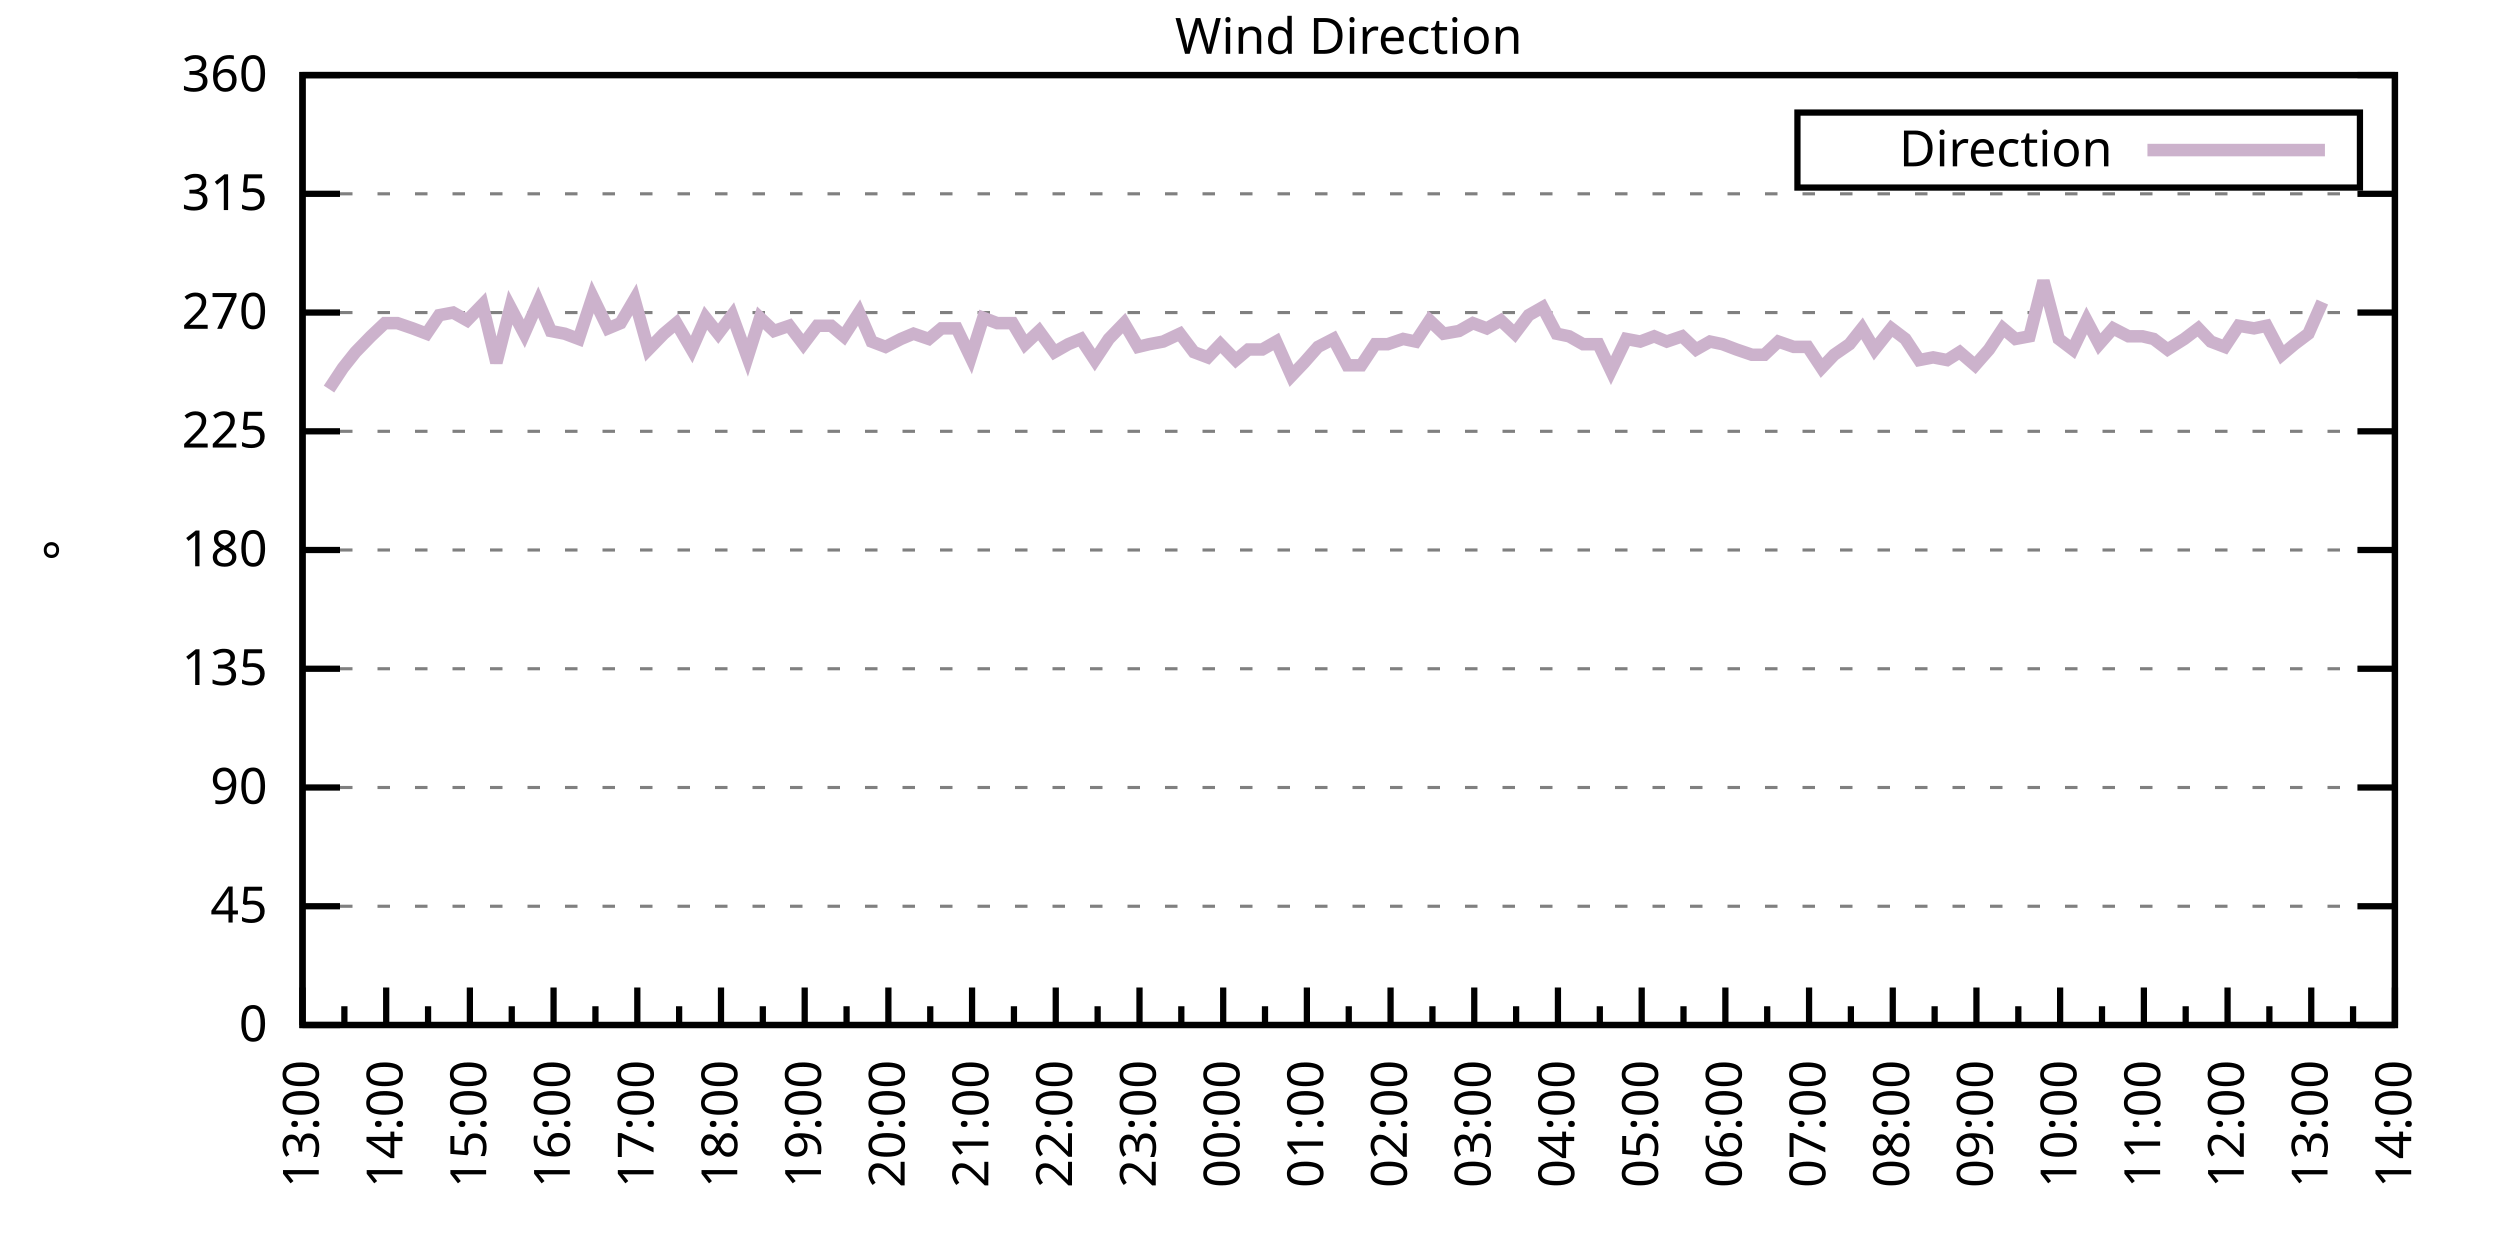
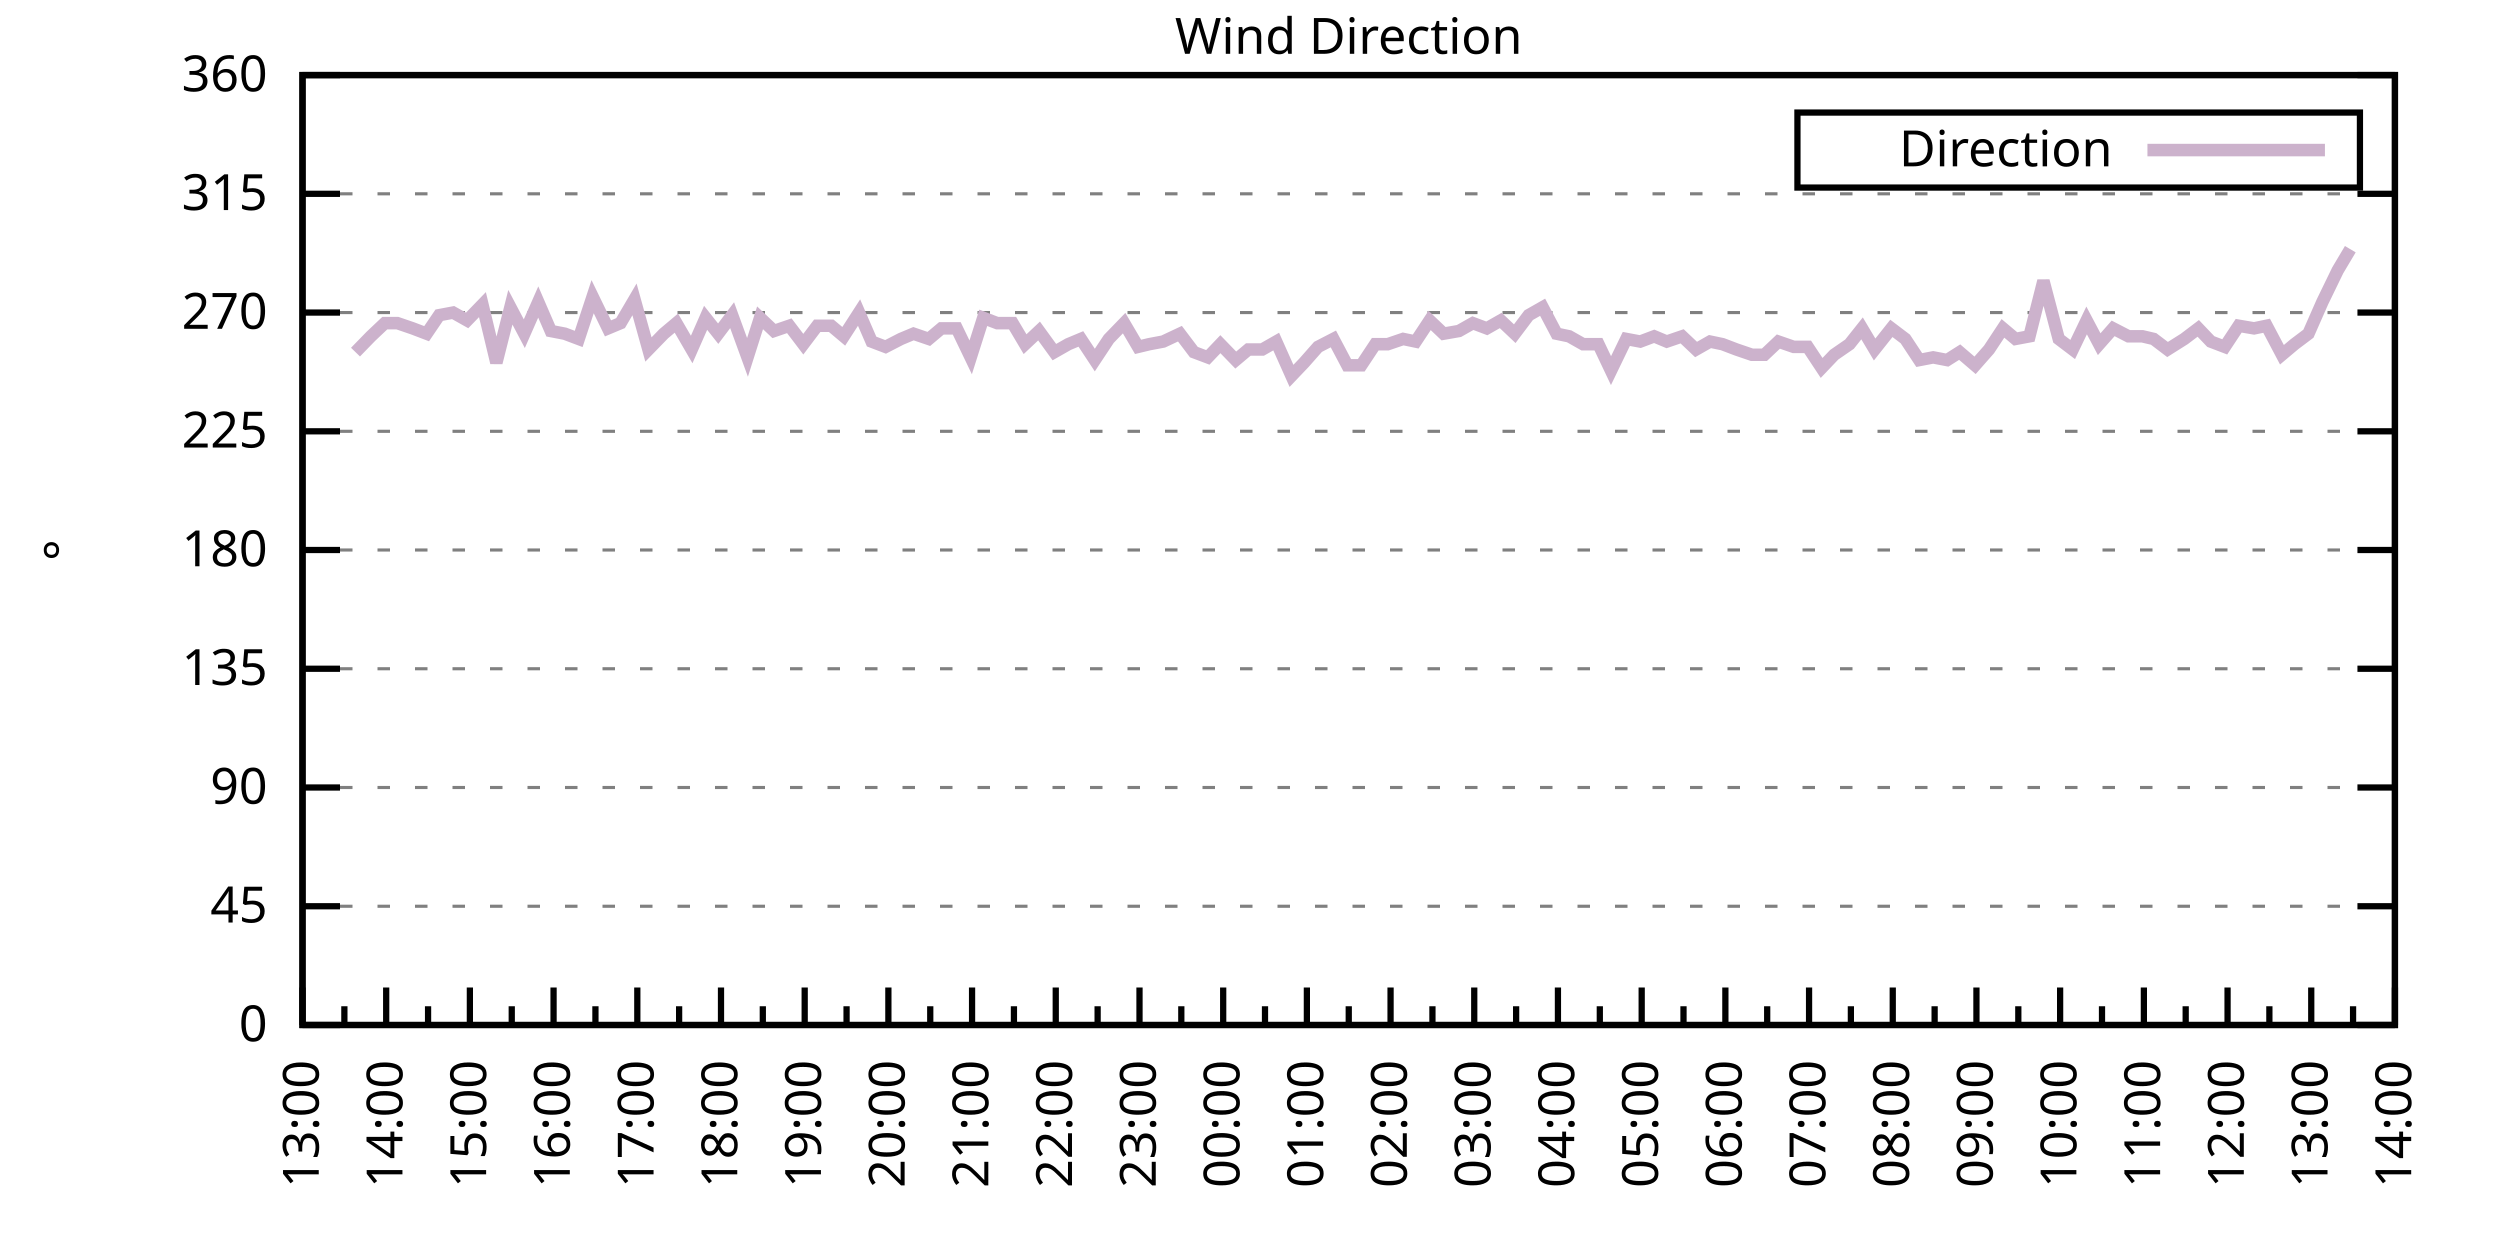
<svg xmlns="http://www.w3.org/2000/svg" xmlns:xlink="http://www.w3.org/1999/xlink" width="400" height="200" viewBox="0 0 400 200">
  <g id="gnuplot_canvas">
    <rect x="0" y="0" width="400" height="200" fill="none" />
    <defs>
      <circle id="gpDot" r="0.5" stroke-width="0.5" stroke="currentColor" />
      <path id="gpPt0" stroke-width="0.333" stroke="currentColor" d="M-1,0 h2 M0,-1 v2" />
      <path id="gpPt1" stroke-width="0.333" stroke="currentColor" d="M-1,-1 L1,1 M1,-1 L-1,1" />
      <path id="gpPt2" stroke-width="0.333" stroke="currentColor" d="M-1,0 L1,0 M0,-1 L0,1 M-1,-1 L1,1 M-1,1 L1,-1" />
      <rect id="gpPt3" stroke-width="0.333" stroke="currentColor" x="-1" y="-1" width="2" height="2" />
      <rect id="gpPt4" stroke-width="0.333" stroke="currentColor" fill="currentColor" x="-1" y="-1" width="2" height="2" />
      <circle id="gpPt5" stroke-width="0.333" stroke="currentColor" cx="0" cy="0" r="1" />
      <use xlink:href="#gpPt5" id="gpPt6" fill="currentColor" stroke="none" />
      <path id="gpPt7" stroke-width="0.333" stroke="currentColor" d="M0,-1.33 L-1.33,0.67 L1.33,0.67 z" />
      <use xlink:href="#gpPt7" id="gpPt8" fill="currentColor" stroke="none" />
      <use xlink:href="#gpPt7" id="gpPt9" stroke="currentColor" transform="rotate(180)" />
      <use xlink:href="#gpPt9" id="gpPt10" fill="currentColor" stroke="none" />
      <use xlink:href="#gpPt3" id="gpPt11" stroke="currentColor" transform="rotate(45)" />
      <use xlink:href="#gpPt11" id="gpPt12" fill="currentColor" stroke="none" />
      <path id="gpPt13" stroke-width="0.333" stroke="currentColor" d="M0,1.330 L1.265,0.411 L0.782,-1.067 L-0.782,-1.076 L-1.265,0.411 z" />
      <use xlink:href="#gpPt13" id="gpPt14" fill="currentColor" stroke="none" />
      <filter id="textbox" filterUnits="objectBoundingBox" x="0" y="0" height="1" width="1">
        <feFlood flood-color="white" flood-opacity="1" result="bgnd" />
        <feComposite in="SourceGraphic" in2="bgnd" operator="atop" />
      </filter>
      <filter id="greybox" filterUnits="objectBoundingBox" x="0" y="0" height="1" width="1">
        <feFlood flood-color="lightgrey" flood-opacity="1" result="grey" />
        <feComposite in="SourceGraphic" in2="grey" operator="atop" />
      </filter>
    </defs>
    <g fill="none" color="white" stroke="currentColor" stroke-width="1.00" stroke-linecap="butt" stroke-linejoin="miter">
</g>
    <g fill="none" color="black" stroke="currentColor" stroke-width="1.00" stroke-linecap="butt" stroke-linejoin="miter">
      <g stroke="none" shape-rendering="crispEdges">
        <polygon fill="rgb(255, 255, 255)" points="48.40,164.00 383.18,164.00 383.18,12.02 48.40,12.02 " />
      </g>
    </g>
    <g fill="none" color="black" stroke="currentColor" stroke-width="1.00" stroke-linecap="butt" stroke-linejoin="miter">
</g>
    <g fill="none" color="black" stroke="black" stroke-width="0.50" stroke-linecap="butt" stroke-linejoin="miter">
</g>
    <g fill="none" color="gray" stroke="currentColor" stroke-width="0.50" stroke-linecap="butt" stroke-linejoin="miter">
      <path stroke="gray" stroke-dasharray="2,4" class="gridline" d="M48.40,164.00 L383.19,164.00  " />
    </g>
    <g fill="none" color="gray" stroke="gray" stroke-width="1.00" stroke-linecap="butt" stroke-linejoin="miter">
</g>
    <g fill="none" color="black" stroke="currentColor" stroke-width="1.00" stroke-linecap="butt" stroke-linejoin="miter">
      <path stroke="black" d="M48.40,164.00 L54.40,164.00 M383.19,164.00 L377.19,164.00  " />
      <g transform="translate(42.80,166.60)" stroke="none" fill="black" font-family="Sans" font-size="8.00" text-anchor="end">
        <text>
          <tspan font-family="Sans"> 0</tspan>
        </text>
      </g>
    </g>
    <g fill="none" color="black" stroke="currentColor" stroke-width="1.00" stroke-linecap="butt" stroke-linejoin="miter">
</g>
    <g fill="none" color="black" stroke="black" stroke-width="0.50" stroke-linecap="butt" stroke-linejoin="miter">
</g>
    <g fill="none" color="gray" stroke="currentColor" stroke-width="0.50" stroke-linecap="butt" stroke-linejoin="miter">
      <path stroke="gray" stroke-dasharray="2,4" class="gridline" d="M48.40,145.00 L383.19,145.00  " />
    </g>
    <g fill="none" color="gray" stroke="gray" stroke-width="1.00" stroke-linecap="butt" stroke-linejoin="miter">
</g>
    <g fill="none" color="black" stroke="currentColor" stroke-width="1.00" stroke-linecap="butt" stroke-linejoin="miter">
      <path stroke="black" d="M48.40,145.00 L54.40,145.00 M383.19,145.00 L377.19,145.00  " />
      <g transform="translate(42.80,147.60)" stroke="none" fill="black" font-family="Sans" font-size="8.00" text-anchor="end">
        <text>
          <tspan font-family="Sans"> 45</tspan>
        </text>
      </g>
    </g>
    <g fill="none" color="black" stroke="currentColor" stroke-width="1.00" stroke-linecap="butt" stroke-linejoin="miter">
</g>
    <g fill="none" color="black" stroke="black" stroke-width="0.50" stroke-linecap="butt" stroke-linejoin="miter">
</g>
    <g fill="none" color="gray" stroke="currentColor" stroke-width="0.50" stroke-linecap="butt" stroke-linejoin="miter">
      <path stroke="gray" stroke-dasharray="2,4" class="gridline" d="M48.40,126.00 L383.19,126.00  " />
    </g>
    <g fill="none" color="gray" stroke="gray" stroke-width="1.00" stroke-linecap="butt" stroke-linejoin="miter">
</g>
    <g fill="none" color="black" stroke="currentColor" stroke-width="1.00" stroke-linecap="butt" stroke-linejoin="miter">
      <path stroke="black" d="M48.40,126.00 L54.40,126.00 M383.19,126.00 L377.19,126.00  " />
      <g transform="translate(42.80,128.60)" stroke="none" fill="black" font-family="Sans" font-size="8.00" text-anchor="end">
        <text>
          <tspan font-family="Sans"> 90</tspan>
        </text>
      </g>
    </g>
    <g fill="none" color="black" stroke="currentColor" stroke-width="1.00" stroke-linecap="butt" stroke-linejoin="miter">
</g>
    <g fill="none" color="black" stroke="black" stroke-width="0.50" stroke-linecap="butt" stroke-linejoin="miter">
</g>
    <g fill="none" color="gray" stroke="currentColor" stroke-width="0.50" stroke-linecap="butt" stroke-linejoin="miter">
      <path stroke="gray" stroke-dasharray="2,4" class="gridline" d="M48.40,107.00 L383.19,107.00  " />
    </g>
    <g fill="none" color="gray" stroke="gray" stroke-width="1.00" stroke-linecap="butt" stroke-linejoin="miter">
</g>
    <g fill="none" color="black" stroke="currentColor" stroke-width="1.00" stroke-linecap="butt" stroke-linejoin="miter">
      <path stroke="black" d="M48.40,107.00 L54.40,107.00 M383.19,107.00 L377.19,107.00  " />
      <g transform="translate(42.80,109.60)" stroke="none" fill="black" font-family="Sans" font-size="8.00" text-anchor="end">
        <text>
          <tspan font-family="Sans"> 135</tspan>
        </text>
      </g>
    </g>
    <g fill="none" color="black" stroke="currentColor" stroke-width="1.00" stroke-linecap="butt" stroke-linejoin="miter">
</g>
    <g fill="none" color="black" stroke="black" stroke-width="0.50" stroke-linecap="butt" stroke-linejoin="miter">
</g>
    <g fill="none" color="gray" stroke="currentColor" stroke-width="0.50" stroke-linecap="butt" stroke-linejoin="miter">
      <path stroke="gray" stroke-dasharray="2,4" class="gridline" d="M48.40,88.00 L383.19,88.00  " />
    </g>
    <g fill="none" color="gray" stroke="gray" stroke-width="1.00" stroke-linecap="butt" stroke-linejoin="miter">
</g>
    <g fill="none" color="black" stroke="currentColor" stroke-width="1.00" stroke-linecap="butt" stroke-linejoin="miter">
      <path stroke="black" d="M48.40,88.00 L54.40,88.00 M383.19,88.00 L377.19,88.00  " />
      <g transform="translate(42.80,90.60)" stroke="none" fill="black" font-family="Sans" font-size="8.00" text-anchor="end">
        <text>
          <tspan font-family="Sans"> 180</tspan>
        </text>
      </g>
    </g>
    <g fill="none" color="black" stroke="currentColor" stroke-width="1.00" stroke-linecap="butt" stroke-linejoin="miter">
</g>
    <g fill="none" color="black" stroke="black" stroke-width="0.50" stroke-linecap="butt" stroke-linejoin="miter">
</g>
    <g fill="none" color="gray" stroke="currentColor" stroke-width="0.50" stroke-linecap="butt" stroke-linejoin="miter">
      <path stroke="gray" stroke-dasharray="2,4" class="gridline" d="M48.40,69.01 L383.19,69.01  " />
    </g>
    <g fill="none" color="gray" stroke="gray" stroke-width="1.00" stroke-linecap="butt" stroke-linejoin="miter">
</g>
    <g fill="none" color="black" stroke="currentColor" stroke-width="1.00" stroke-linecap="butt" stroke-linejoin="miter">
      <path stroke="black" d="M48.40,69.01 L54.40,69.01 M383.19,69.01 L377.19,69.01  " />
      <g transform="translate(42.80,71.61)" stroke="none" fill="black" font-family="Sans" font-size="8.00" text-anchor="end">
        <text>
          <tspan font-family="Sans"> 225</tspan>
        </text>
      </g>
    </g>
    <g fill="none" color="black" stroke="currentColor" stroke-width="1.00" stroke-linecap="butt" stroke-linejoin="miter">
</g>
    <g fill="none" color="black" stroke="black" stroke-width="0.50" stroke-linecap="butt" stroke-linejoin="miter">
</g>
    <g fill="none" color="gray" stroke="currentColor" stroke-width="0.50" stroke-linecap="butt" stroke-linejoin="miter">
      <path stroke="gray" stroke-dasharray="2,4" class="gridline" d="M48.40,50.01 L383.19,50.01  " />
    </g>
    <g fill="none" color="gray" stroke="gray" stroke-width="1.00" stroke-linecap="butt" stroke-linejoin="miter">
</g>
    <g fill="none" color="black" stroke="currentColor" stroke-width="1.00" stroke-linecap="butt" stroke-linejoin="miter">
      <path stroke="black" d="M48.40,50.01 L54.40,50.01 M383.19,50.01 L377.19,50.01  " />
      <g transform="translate(42.80,52.61)" stroke="none" fill="black" font-family="Sans" font-size="8.00" text-anchor="end">
        <text>
          <tspan font-family="Sans"> 270</tspan>
        </text>
      </g>
    </g>
    <g fill="none" color="black" stroke="currentColor" stroke-width="1.00" stroke-linecap="butt" stroke-linejoin="miter">
</g>
    <g fill="none" color="black" stroke="black" stroke-width="0.50" stroke-linecap="butt" stroke-linejoin="miter">
</g>
    <g fill="none" color="gray" stroke="currentColor" stroke-width="0.50" stroke-linecap="butt" stroke-linejoin="miter">
      <path stroke="gray" stroke-dasharray="2,4" class="gridline" d="M48.40,31.01 L383.19,31.01  " />
    </g>
    <g fill="none" color="gray" stroke="gray" stroke-width="1.00" stroke-linecap="butt" stroke-linejoin="miter">
</g>
    <g fill="none" color="black" stroke="currentColor" stroke-width="1.00" stroke-linecap="butt" stroke-linejoin="miter">
      <path stroke="black" d="M48.40,31.01 L54.40,31.01 M383.19,31.01 L377.19,31.01  " />
      <g transform="translate(42.80,33.61)" stroke="none" fill="black" font-family="Sans" font-size="8.00" text-anchor="end">
        <text>
          <tspan font-family="Sans"> 315</tspan>
        </text>
      </g>
    </g>
    <g fill="none" color="black" stroke="currentColor" stroke-width="1.00" stroke-linecap="butt" stroke-linejoin="miter">
</g>
    <g fill="none" color="black" stroke="black" stroke-width="0.50" stroke-linecap="butt" stroke-linejoin="miter">
</g>
    <g fill="none" color="gray" stroke="currentColor" stroke-width="0.50" stroke-linecap="butt" stroke-linejoin="miter">
      <path stroke="gray" stroke-dasharray="2,4" class="gridline" d="M48.40,12.01 L383.19,12.01  " />
    </g>
    <g fill="none" color="gray" stroke="gray" stroke-width="1.00" stroke-linecap="butt" stroke-linejoin="miter">
</g>
    <g fill="none" color="black" stroke="currentColor" stroke-width="1.00" stroke-linecap="butt" stroke-linejoin="miter">
      <path stroke="black" d="M48.40,12.01 L54.40,12.01 M383.19,12.01 L377.19,12.01  " />
      <g transform="translate(42.80,14.61)" stroke="none" fill="black" font-family="Sans" font-size="8.00" text-anchor="end">
        <text>
          <tspan font-family="Sans"> 360</tspan>
        </text>
      </g>
    </g>
    <g fill="none" color="black" stroke="currentColor" stroke-width="1.00" stroke-linecap="butt" stroke-linejoin="miter">
      <path stroke="black" d="M48.40,164.00 L48.40,158.00  " />
      <g transform="translate(51.00,169.60) rotate(270)" stroke="none" fill="black" font-family="Sans" font-size="8.00" text-anchor="end">
        <text>
          <tspan font-family="Sans">13:00</tspan>
        </text>
      </g>
    </g>
    <g fill="none" color="black" stroke="currentColor" stroke-width="1.00" stroke-linecap="butt" stroke-linejoin="miter">
      <path stroke="black" d="M55.10,164.00 L55.10,161.00 M61.79,164.00 L61.79,158.00  " />
      <g transform="translate(64.39,169.60) rotate(270)" stroke="none" fill="black" font-family="Sans" font-size="8.00" text-anchor="end">
        <text>
          <tspan font-family="Sans">14:00</tspan>
        </text>
      </g>
    </g>
    <g fill="none" color="black" stroke="currentColor" stroke-width="1.00" stroke-linecap="butt" stroke-linejoin="miter">
      <path stroke="black" d="M68.49,164.00 L68.49,161.00 M75.18,164.00 L75.18,158.00  " />
      <g transform="translate(77.78,169.60) rotate(270)" stroke="none" fill="black" font-family="Sans" font-size="8.00" text-anchor="end">
        <text>
          <tspan font-family="Sans">15:00</tspan>
        </text>
      </g>
    </g>
    <g fill="none" color="black" stroke="currentColor" stroke-width="1.00" stroke-linecap="butt" stroke-linejoin="miter">
      <path stroke="black" d="M81.88,164.00 L81.88,161.00 M88.57,164.00 L88.57,158.00  " />
      <g transform="translate(91.17,169.60) rotate(270)" stroke="none" fill="black" font-family="Sans" font-size="8.00" text-anchor="end">
        <text>
          <tspan font-family="Sans">16:00</tspan>
        </text>
      </g>
    </g>
    <g fill="none" color="black" stroke="currentColor" stroke-width="1.00" stroke-linecap="butt" stroke-linejoin="miter">
      <path stroke="black" d="M95.27,164.00 L95.27,161.00 M101.97,164.00 L101.97,158.00  " />
      <g transform="translate(104.57,169.60) rotate(270)" stroke="none" fill="black" font-family="Sans" font-size="8.00" text-anchor="end">
        <text>
          <tspan font-family="Sans">17:00</tspan>
        </text>
      </g>
    </g>
    <g fill="none" color="black" stroke="currentColor" stroke-width="1.00" stroke-linecap="butt" stroke-linejoin="miter">
      <path stroke="black" d="M108.66,164.00 L108.66,161.00 M115.36,164.00 L115.36,158.00  " />
      <g transform="translate(117.96,169.60) rotate(270)" stroke="none" fill="black" font-family="Sans" font-size="8.00" text-anchor="end">
        <text>
          <tspan font-family="Sans">18:00</tspan>
        </text>
      </g>
    </g>
    <g fill="none" color="black" stroke="currentColor" stroke-width="1.00" stroke-linecap="butt" stroke-linejoin="miter">
      <path stroke="black" d="M122.05,164.00 L122.05,161.00 M128.75,164.00 L128.75,158.00  " />
      <g transform="translate(131.35,169.60) rotate(270)" stroke="none" fill="black" font-family="Sans" font-size="8.00" text-anchor="end">
        <text>
          <tspan font-family="Sans">19:00</tspan>
        </text>
      </g>
    </g>
    <g fill="none" color="black" stroke="currentColor" stroke-width="1.00" stroke-linecap="butt" stroke-linejoin="miter">
      <path stroke="black" d="M135.45,164.00 L135.45,161.00 M142.14,164.00 L142.14,158.00  " />
      <g transform="translate(144.74,169.60) rotate(270)" stroke="none" fill="black" font-family="Sans" font-size="8.00" text-anchor="end">
        <text>
          <tspan font-family="Sans">20:00</tspan>
        </text>
      </g>
    </g>
    <g fill="none" color="black" stroke="currentColor" stroke-width="1.00" stroke-linecap="butt" stroke-linejoin="miter">
      <path stroke="black" d="M148.84,164.00 L148.84,161.00 M155.53,164.00 L155.53,158.00  " />
      <g transform="translate(158.13,169.60) rotate(270)" stroke="none" fill="black" font-family="Sans" font-size="8.00" text-anchor="end">
        <text>
          <tspan font-family="Sans">21:00</tspan>
        </text>
      </g>
    </g>
    <g fill="none" color="black" stroke="currentColor" stroke-width="1.00" stroke-linecap="butt" stroke-linejoin="miter">
      <path stroke="black" d="M162.23,164.00 L162.23,161.00 M168.92,164.00 L168.92,158.00  " />
      <g transform="translate(171.52,169.60) rotate(270)" stroke="none" fill="black" font-family="Sans" font-size="8.00" text-anchor="end">
        <text>
          <tspan font-family="Sans">22:00</tspan>
        </text>
      </g>
    </g>
    <g fill="none" color="black" stroke="currentColor" stroke-width="1.00" stroke-linecap="butt" stroke-linejoin="miter">
      <path stroke="black" d="M175.62,164.00 L175.62,161.00 M182.32,164.00 L182.32,158.00  " />
      <g transform="translate(184.92,169.60) rotate(270)" stroke="none" fill="black" font-family="Sans" font-size="8.00" text-anchor="end">
        <text>
          <tspan font-family="Sans">23:00</tspan>
        </text>
      </g>
    </g>
    <g fill="none" color="black" stroke="currentColor" stroke-width="1.00" stroke-linecap="butt" stroke-linejoin="miter">
      <path stroke="black" d="M189.01,164.00 L189.01,161.00 M195.71,164.00 L195.71,158.00  " />
      <g transform="translate(198.31,169.60) rotate(270)" stroke="none" fill="black" font-family="Sans" font-size="8.00" text-anchor="end">
        <text>
          <tspan font-family="Sans">00:00</tspan>
        </text>
      </g>
    </g>
    <g fill="none" color="black" stroke="currentColor" stroke-width="1.00" stroke-linecap="butt" stroke-linejoin="miter">
      <path stroke="black" d="M202.40,164.00 L202.40,161.00 M209.10,164.00 L209.10,158.00  " />
      <g transform="translate(211.70,169.60) rotate(270)" stroke="none" fill="black" font-family="Sans" font-size="8.00" text-anchor="end">
        <text>
          <tspan font-family="Sans">01:00</tspan>
        </text>
      </g>
    </g>
    <g fill="none" color="black" stroke="currentColor" stroke-width="1.00" stroke-linecap="butt" stroke-linejoin="miter">
      <path stroke="black" d="M215.80,164.00 L215.80,161.00 M222.49,164.00 L222.49,158.00  " />
      <g transform="translate(225.09,169.60) rotate(270)" stroke="none" fill="black" font-family="Sans" font-size="8.00" text-anchor="end">
        <text>
          <tspan font-family="Sans">02:00</tspan>
        </text>
      </g>
    </g>
    <g fill="none" color="black" stroke="currentColor" stroke-width="1.00" stroke-linecap="butt" stroke-linejoin="miter">
      <path stroke="black" d="M229.19,164.00 L229.19,161.00 M235.88,164.00 L235.88,158.00  " />
      <g transform="translate(238.48,169.60) rotate(270)" stroke="none" fill="black" font-family="Sans" font-size="8.00" text-anchor="end">
        <text>
          <tspan font-family="Sans">03:00</tspan>
        </text>
      </g>
    </g>
    <g fill="none" color="black" stroke="currentColor" stroke-width="1.00" stroke-linecap="butt" stroke-linejoin="miter">
      <path stroke="black" d="M242.58,164.00 L242.58,161.00 M249.27,164.00 L249.27,158.00  " />
      <g transform="translate(251.87,169.60) rotate(270)" stroke="none" fill="black" font-family="Sans" font-size="8.00" text-anchor="end">
        <text>
          <tspan font-family="Sans">04:00</tspan>
        </text>
      </g>
    </g>
    <g fill="none" color="black" stroke="currentColor" stroke-width="1.00" stroke-linecap="butt" stroke-linejoin="miter">
      <path stroke="black" d="M255.97,164.00 L255.97,161.00 M262.67,164.00 L262.67,158.00  " />
      <g transform="translate(265.27,169.60) rotate(270)" stroke="none" fill="black" font-family="Sans" font-size="8.00" text-anchor="end">
        <text>
          <tspan font-family="Sans">05:00</tspan>
        </text>
      </g>
    </g>
    <g fill="none" color="black" stroke="currentColor" stroke-width="1.00" stroke-linecap="butt" stroke-linejoin="miter">
      <path stroke="black" d="M269.36,164.00 L269.36,161.00 M276.06,164.00 L276.06,158.00  " />
      <g transform="translate(278.66,169.60) rotate(270)" stroke="none" fill="black" font-family="Sans" font-size="8.00" text-anchor="end">
        <text>
          <tspan font-family="Sans">06:00</tspan>
        </text>
      </g>
    </g>
    <g fill="none" color="black" stroke="currentColor" stroke-width="1.00" stroke-linecap="butt" stroke-linejoin="miter">
      <path stroke="black" d="M282.75,164.00 L282.75,161.00 M289.45,164.00 L289.45,158.00  " />
      <g transform="translate(292.05,169.60) rotate(270)" stroke="none" fill="black" font-family="Sans" font-size="8.00" text-anchor="end">
        <text>
          <tspan font-family="Sans">07:00</tspan>
        </text>
      </g>
    </g>
    <g fill="none" color="black" stroke="currentColor" stroke-width="1.00" stroke-linecap="butt" stroke-linejoin="miter">
      <path stroke="black" d="M296.14,164.00 L296.14,161.00 M302.84,164.00 L302.84,158.00  " />
      <g transform="translate(305.44,169.60) rotate(270)" stroke="none" fill="black" font-family="Sans" font-size="8.00" text-anchor="end">
        <text>
          <tspan font-family="Sans">08:00</tspan>
        </text>
      </g>
    </g>
    <g fill="none" color="black" stroke="currentColor" stroke-width="1.00" stroke-linecap="butt" stroke-linejoin="miter">
      <path stroke="black" d="M309.54,164.00 L309.54,161.00 M316.23,164.00 L316.23,158.00  " />
      <g transform="translate(318.83,169.60) rotate(270)" stroke="none" fill="black" font-family="Sans" font-size="8.00" text-anchor="end">
        <text>
          <tspan font-family="Sans">09:00</tspan>
        </text>
      </g>
    </g>
    <g fill="none" color="black" stroke="currentColor" stroke-width="1.00" stroke-linecap="butt" stroke-linejoin="miter">
      <path stroke="black" d="M322.93,164.00 L322.93,161.00 M329.62,164.00 L329.62,158.00  " />
      <g transform="translate(332.22,169.60) rotate(270)" stroke="none" fill="black" font-family="Sans" font-size="8.00" text-anchor="end">
        <text>
          <tspan font-family="Sans">10:00</tspan>
        </text>
      </g>
    </g>
    <g fill="none" color="black" stroke="currentColor" stroke-width="1.00" stroke-linecap="butt" stroke-linejoin="miter">
      <path stroke="black" d="M336.32,164.00 L336.32,161.00 M343.02,164.00 L343.02,158.00  " />
      <g transform="translate(345.62,169.60) rotate(270)" stroke="none" fill="black" font-family="Sans" font-size="8.00" text-anchor="end">
        <text>
          <tspan font-family="Sans">11:00</tspan>
        </text>
      </g>
    </g>
    <g fill="none" color="black" stroke="currentColor" stroke-width="1.00" stroke-linecap="butt" stroke-linejoin="miter">
      <path stroke="black" d="M349.71,164.00 L349.71,161.00 M356.41,164.00 L356.41,158.00  " />
      <g transform="translate(359.01,169.60) rotate(270)" stroke="none" fill="black" font-family="Sans" font-size="8.00" text-anchor="end">
        <text>
          <tspan font-family="Sans">12:00</tspan>
        </text>
      </g>
    </g>
    <g fill="none" color="black" stroke="currentColor" stroke-width="1.00" stroke-linecap="butt" stroke-linejoin="miter">
      <path stroke="black" d="M363.10,164.00 L363.10,161.00 M369.80,164.00 L369.80,158.00  " />
      <g transform="translate(372.40,169.60) rotate(270)" stroke="none" fill="black" font-family="Sans" font-size="8.00" text-anchor="end">
        <text>
          <tspan font-family="Sans">13:00</tspan>
        </text>
      </g>
    </g>
    <g fill="none" color="black" stroke="currentColor" stroke-width="1.00" stroke-linecap="butt" stroke-linejoin="miter">
      <path stroke="black" d="M376.49,164.00 L376.49,161.00 M383.19,164.00 L383.19,158.00  " />
      <g transform="translate(385.79,169.60) rotate(270)" stroke="none" fill="black" font-family="Sans" font-size="8.00" text-anchor="end">
        <text>
          <tspan font-family="Sans">14:00</tspan>
        </text>
      </g>
    </g>
    <g fill="none" color="black" stroke="currentColor" stroke-width="1.00" stroke-linecap="butt" stroke-linejoin="miter">
</g>
    <g fill="none" color="black" stroke="currentColor" stroke-width="1.00" stroke-linecap="butt" stroke-linejoin="miter">
      <path stroke="black" d="M48.40,12.01 L48.40,164.00 L383.19,164.00 L383.19,12.01 L48.40,12.01 Z  " />
    </g>
    <g fill="none" color="black" stroke="currentColor" stroke-width="1.00" stroke-linecap="butt" stroke-linejoin="miter">
      <g transform="translate(12.80,88.01) rotate(270)" stroke="none" fill="black" font-family="Sans" font-size="8.00" text-anchor="middle">
        <text>
          <tspan font-family="Sans">°</tspan>
        </text>
      </g>
    </g>
    <g fill="none" color="black" stroke="currentColor" stroke-width="1.00" stroke-linecap="butt" stroke-linejoin="miter">
</g>
    <g fill="none" color="black" stroke="currentColor" stroke-width="1.00" stroke-linecap="butt" stroke-linejoin="miter">
      <path stroke="black" d="M287.59,30.01 L287.59,18.01 L377.59,18.01 L377.59,30.01 L287.59,30.01 Z  " />
    </g>
    <g id="Wind_direction_plot_1">
      <g fill="none" color="white" stroke="black" stroke-width="2.00" stroke-linecap="butt" stroke-linejoin="miter">
</g>
      <g fill="none" color="black" stroke="currentColor" stroke-width="2.00" stroke-linecap="butt" stroke-linejoin="miter">
        <g transform="translate(337.99,26.61)" stroke="none" fill="black" font-family="Sans" font-size="8.00" text-anchor="end">
          <text>
            <tspan font-family="Sans">Direction</tspan>
          </text>
        </g>
      </g>
      <g fill="none" color="black" stroke="currentColor" stroke-width="2.00" stroke-linecap="butt" stroke-linejoin="miter">
-         <path stroke="rgb(204, 178, 204)" d="M343.59,24.01 L371.99,24.01 M52.64,62.25 L54.87,58.87 L56.88,56.34 L59.34,53.81 L61.57,51.70 L63.58,51.70   L66.03,52.54 L68.26,53.39 L70.27,50.43 L72.50,50.01 L74.74,51.27 L77.19,48.74 L79.42,58.03 L81.66,49.16   L83.89,53.39 L86.12,48.32 L88.13,52.96 L90.36,53.39 L92.59,54.23 L94.82,47.47 L97.28,52.54 L99.29,51.70   L101.52,47.90 L103.75,55.92 L106.21,53.39 L108.22,51.70 L110.67,55.92 L112.90,50.85 L114.91,53.39 L117.14,50.43   L119.60,57.18 L121.61,50.85 L123.84,52.96 L126.29,52.12 L128.53,55.07 L130.76,52.12 L132.99,52.12 L135.00,53.81   L137.45,50.01 L139.46,54.65 L141.69,55.50 L144.15,54.23 L146.16,53.39 L148.61,54.23 L150.62,52.54 L153.08,52.54   L155.31,57.18 L157.32,50.85 L159.55,51.70 L162.01,51.70 L164.01,55.07 L166.25,52.96 L168.70,56.34 L170.93,55.07   L172.94,54.23 L175.17,57.61 L177.41,54.23 L179.86,51.70 L182.09,55.50 L183.88,55.07 L186.11,54.65 L188.79,53.39   L191.02,56.34 L193.25,57.18 L195.26,55.07 L197.72,57.61 L199.73,55.92 L201.96,55.92 L204.19,54.65 L206.64,60.14   L208.65,58.03 L210.88,55.50 L213.34,54.23 L215.57,58.45 L217.80,58.45 L220.04,55.07 L222.04,55.07 L224.50,54.23   L226.51,54.65 L228.74,51.27 L230.97,53.39 L233.43,52.96 L235.66,51.70 L237.89,52.54 L240.12,51.27 L242.36,53.39   L244.59,50.43 L246.82,49.16 L249.05,53.39 L251.06,53.81 L253.29,55.07 L255.75,55.07 L257.76,59.30 L260.21,54.23   L262.44,54.65 L264.67,53.81 L266.68,54.65 L269.14,53.81 L271.37,55.92 L273.60,54.65 L275.61,55.07 L277.84,55.92   L280.30,56.76 L282.31,56.76 L284.54,54.65 L286.99,55.50 L289.23,55.50 L291.46,58.87 L293.47,56.76 L295.92,55.07   L297.93,52.54 L299.94,55.92 L302.62,52.54 L304.85,54.23 L307.08,57.61 L309.31,57.18 L311.54,57.61 L313.55,56.34   L316.01,58.45 L318.24,55.92 L320.47,52.54 L322.48,54.23 L324.71,53.81 L326.95,44.94 L329.40,54.23 L331.63,55.92   L333.86,51.27 L335.87,55.07 L338.10,52.54 L340.56,53.81 L342.79,53.81 L344.58,54.23 L346.81,55.92 L349.49,54.23   L351.72,52.54 L353.73,54.65 L355.96,55.50 L358.19,52.12 L360.65,52.54 L362.66,52.12 L365.11,56.76 L367.12,55.07   L369.35,53.39 L371.58,48.32  " />
+         <path stroke="rgb(204, 178, 204)" d="M343.59,24.01 L371.99,24.01 M56.88,56.34 L59.34,53.81 L61.57,51.70 L63.58,51.70 L66.03,52.54 L68.26,53.39   L70.27,50.43 L72.50,50.01 L74.74,51.27 L77.19,48.74 L79.42,58.03 L81.66,49.16 L83.89,53.39 L86.12,48.32   L88.13,52.96 L90.36,53.39 L92.59,54.23 L94.82,47.47 L97.28,52.54 L99.29,51.70 L101.52,47.90 L103.75,55.92   L106.21,53.39 L108.22,51.70 L110.67,55.92 L112.90,50.85 L114.91,53.39 L117.14,50.43 L119.60,57.18 L121.61,50.85   L123.84,52.96 L126.29,52.12 L128.53,55.07 L130.76,52.12 L132.99,52.12 L135.00,53.81 L137.45,50.01 L139.46,54.65   L141.69,55.50 L144.15,54.23 L146.16,53.39 L148.61,54.23 L150.62,52.54 L153.08,52.54 L155.31,57.18 L157.32,50.85   L159.55,51.70 L162.01,51.70 L164.01,55.07 L166.25,52.96 L168.70,56.34 L170.93,55.07 L172.94,54.23 L175.17,57.61   L177.41,54.23 L179.86,51.70 L182.09,55.50 L183.88,55.07 L186.11,54.65 L188.79,53.39 L191.02,56.34 L193.25,57.18   L195.26,55.07 L197.72,57.61 L199.73,55.92 L201.96,55.92 L204.19,54.65 L206.64,60.14 L208.65,58.03 L210.88,55.50   L213.34,54.23 L215.57,58.45 L217.80,58.45 L220.04,55.07 L222.04,55.07 L224.50,54.23 L226.51,54.65 L228.74,51.27   L230.97,53.39 L233.43,52.96 L235.66,51.70 L237.89,52.54 L240.12,51.27 L242.36,53.39 L244.59,50.43 L246.82,49.16   L249.05,53.39 L251.06,53.81 L253.29,55.07 L255.75,55.07 L257.76,59.30 L260.21,54.23 L262.44,54.65 L264.67,53.81   L266.68,54.65 L269.14,53.81 L271.37,55.92 L273.60,54.65 L275.61,55.07 L277.84,55.92 L280.30,56.76 L282.31,56.76   L284.54,54.65 L286.99,55.50 L289.23,55.50 L291.46,58.87 L293.47,56.76 L295.92,55.07 L297.93,52.54 L299.94,55.92   L302.62,52.54 L304.85,54.23 L307.08,57.61 L309.31,57.18 L311.54,57.61 L313.55,56.34 L316.01,58.45 L318.24,55.92   L320.47,52.54 L322.48,54.23 L324.71,53.81 L326.95,44.94 L329.40,54.23 L331.63,55.92 L333.86,51.27 L335.87,55.07   L338.10,52.54 L340.56,53.81 L342.79,53.81 L344.58,54.23 L346.81,55.92 L349.49,54.23 L351.72,52.54 L353.73,54.65   L355.96,55.50 L358.19,52.12 L360.65,52.54 L362.66,52.12 L365.11,56.76 L367.12,55.07 L369.35,53.39 L371.58,48.32   L374.04,43.25 L376.05,39.87  " />
      </g>
    </g>
    <g fill="none" color="black" stroke="currentColor" stroke-width="2.00" stroke-linecap="butt" stroke-linejoin="miter">
</g>
    <g fill="none" color="black" stroke="black" stroke-width="1.00" stroke-linecap="butt" stroke-linejoin="miter">
</g>
    <g fill="none" color="black" stroke="currentColor" stroke-width="1.00" stroke-linecap="butt" stroke-linejoin="miter">
      <path stroke="black" d="M48.40,12.01 L48.40,164.00 L383.19,164.00 L383.19,12.01 L48.40,12.01 Z  " />
    </g>
    <g fill="none" color="black" stroke="currentColor" stroke-width="1.00" stroke-linecap="butt" stroke-linejoin="miter">
      <g transform="translate(215.79,8.61)" stroke="none" fill="black" font-family="Sans" font-size="8.00" text-anchor="middle">
        <text>
          <tspan font-family="Sans">Wind Direction</tspan>
        </text>
      </g>
    </g>
    <g fill="none" color="black" stroke="currentColor" stroke-width="1.00" stroke-linecap="butt" stroke-linejoin="miter">
</g>
  </g>
</svg>
